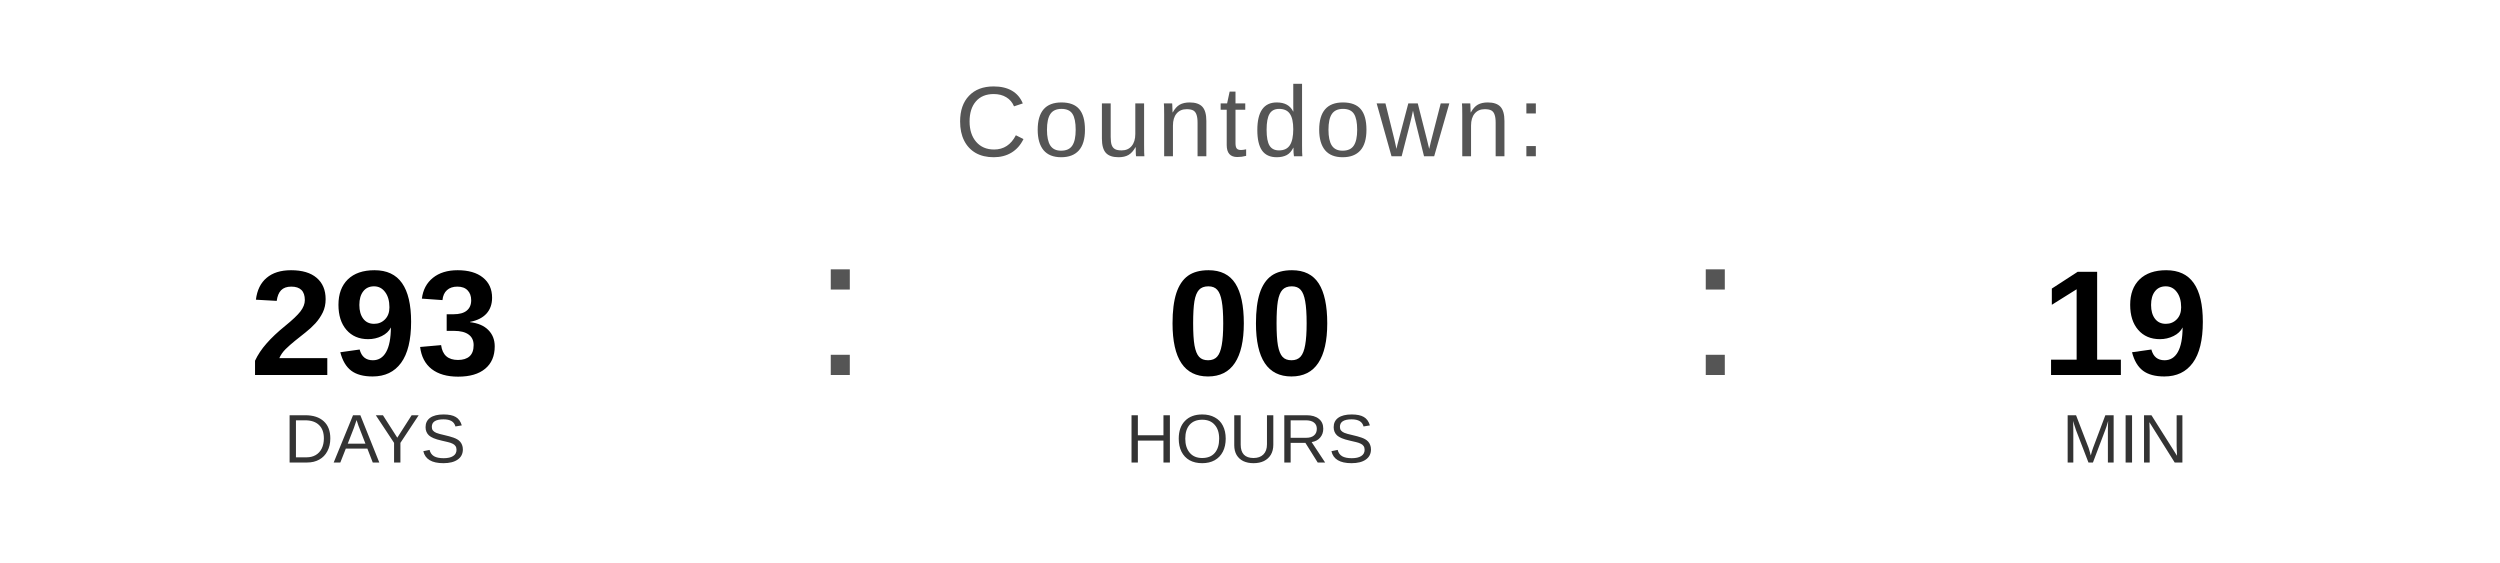
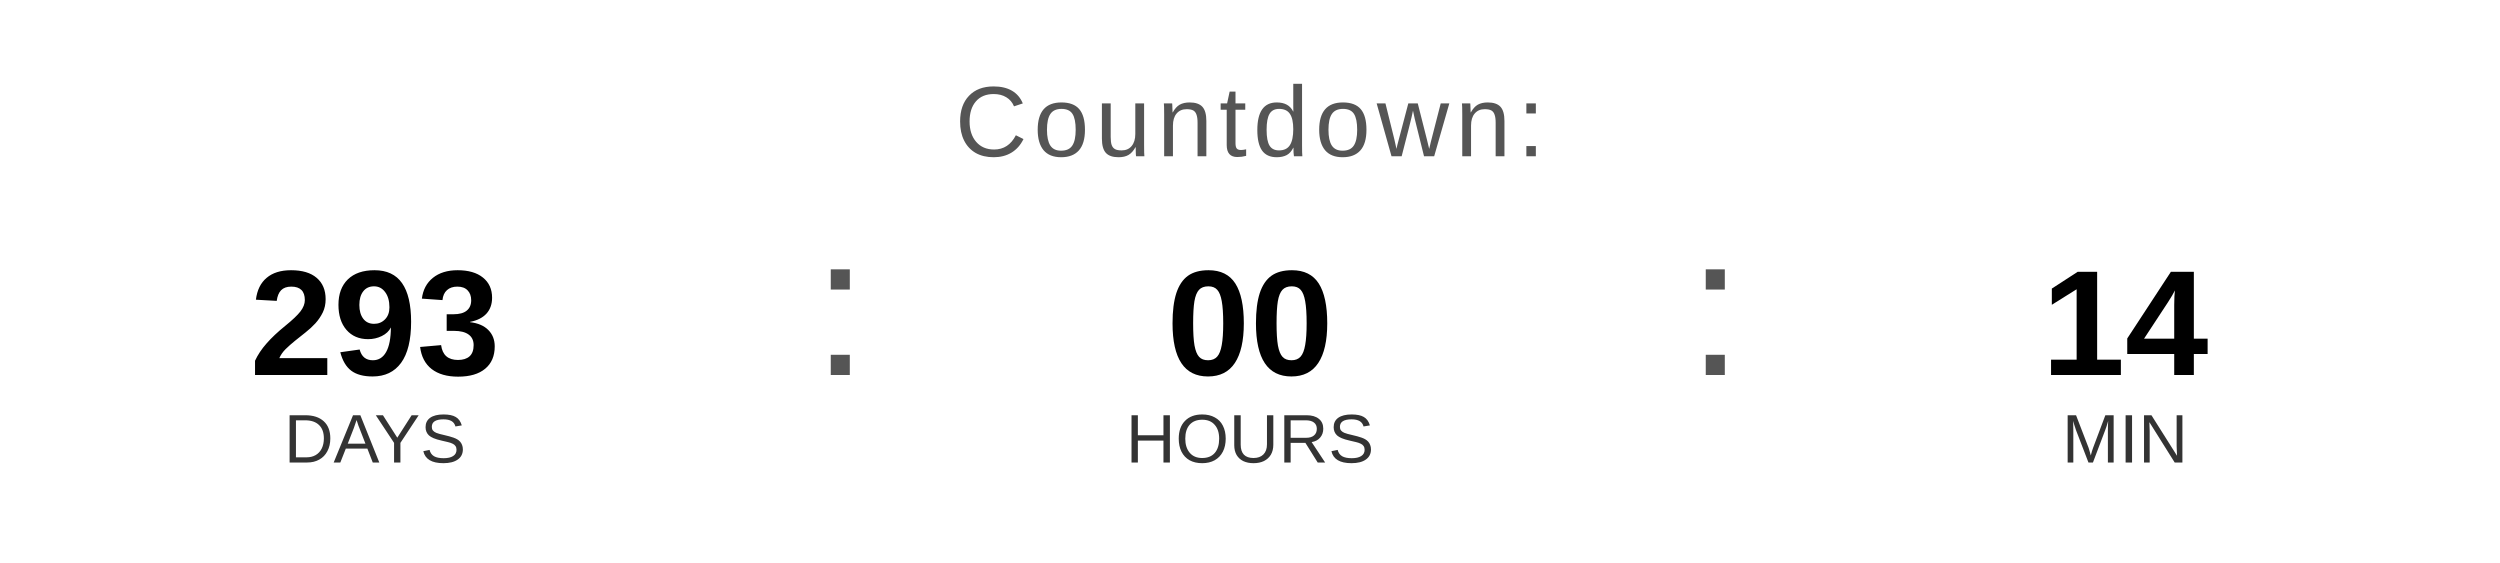
<svg xmlns="http://www.w3.org/2000/svg" width="400" height="90" viewBox="0 0 400 90">
  <text x="200" y="25" font-family="Arial, Helvetica, sans-serif" font-size="16" fill="#555555" text-anchor="middle" letter-spacing="1">
    Countdown:
  </text>
  <text x="60" y="60" font-family="Arial, Helvetica, sans-serif" font-size="24" font-weight="bold" fill="#000000" text-anchor="middle">293</text>
  <text x="60" y="74" font-family="Arial, Helvetica, sans-serif" font-size="11" fill="#333333" text-anchor="middle">DAYS</text>
  <text x="130" y="60" font-family="Arial, sans-serif" font-size="32" fill="#555555">:</text>
  <text x="200" y="60" font-family="Arial, Helvetica, sans-serif" font-size="24" font-weight="bold" fill="#000000" text-anchor="middle">00</text>
  <text x="200" y="74" font-family="Arial, Helvetica, sans-serif" font-size="11" fill="#333333" text-anchor="middle">HOURS</text>
  <text x="270" y="60" font-family="Arial, sans-serif" font-size="32" fill="#555555">:</text>
-   <text x="340" y="60" font-family="Arial, Helvetica, sans-serif" font-size="24" font-weight="bold" fill="#000000" text-anchor="middle">19</text>
+   <text x="340" y="60" font-family="Arial, Helvetica, sans-serif" font-size="24" font-weight="bold" fill="#000000" text-anchor="middle">14</text>
  <text x="340" y="74" font-family="Arial, Helvetica, sans-serif" font-size="11" fill="#333333" text-anchor="middle">MIN</text>
</svg>
